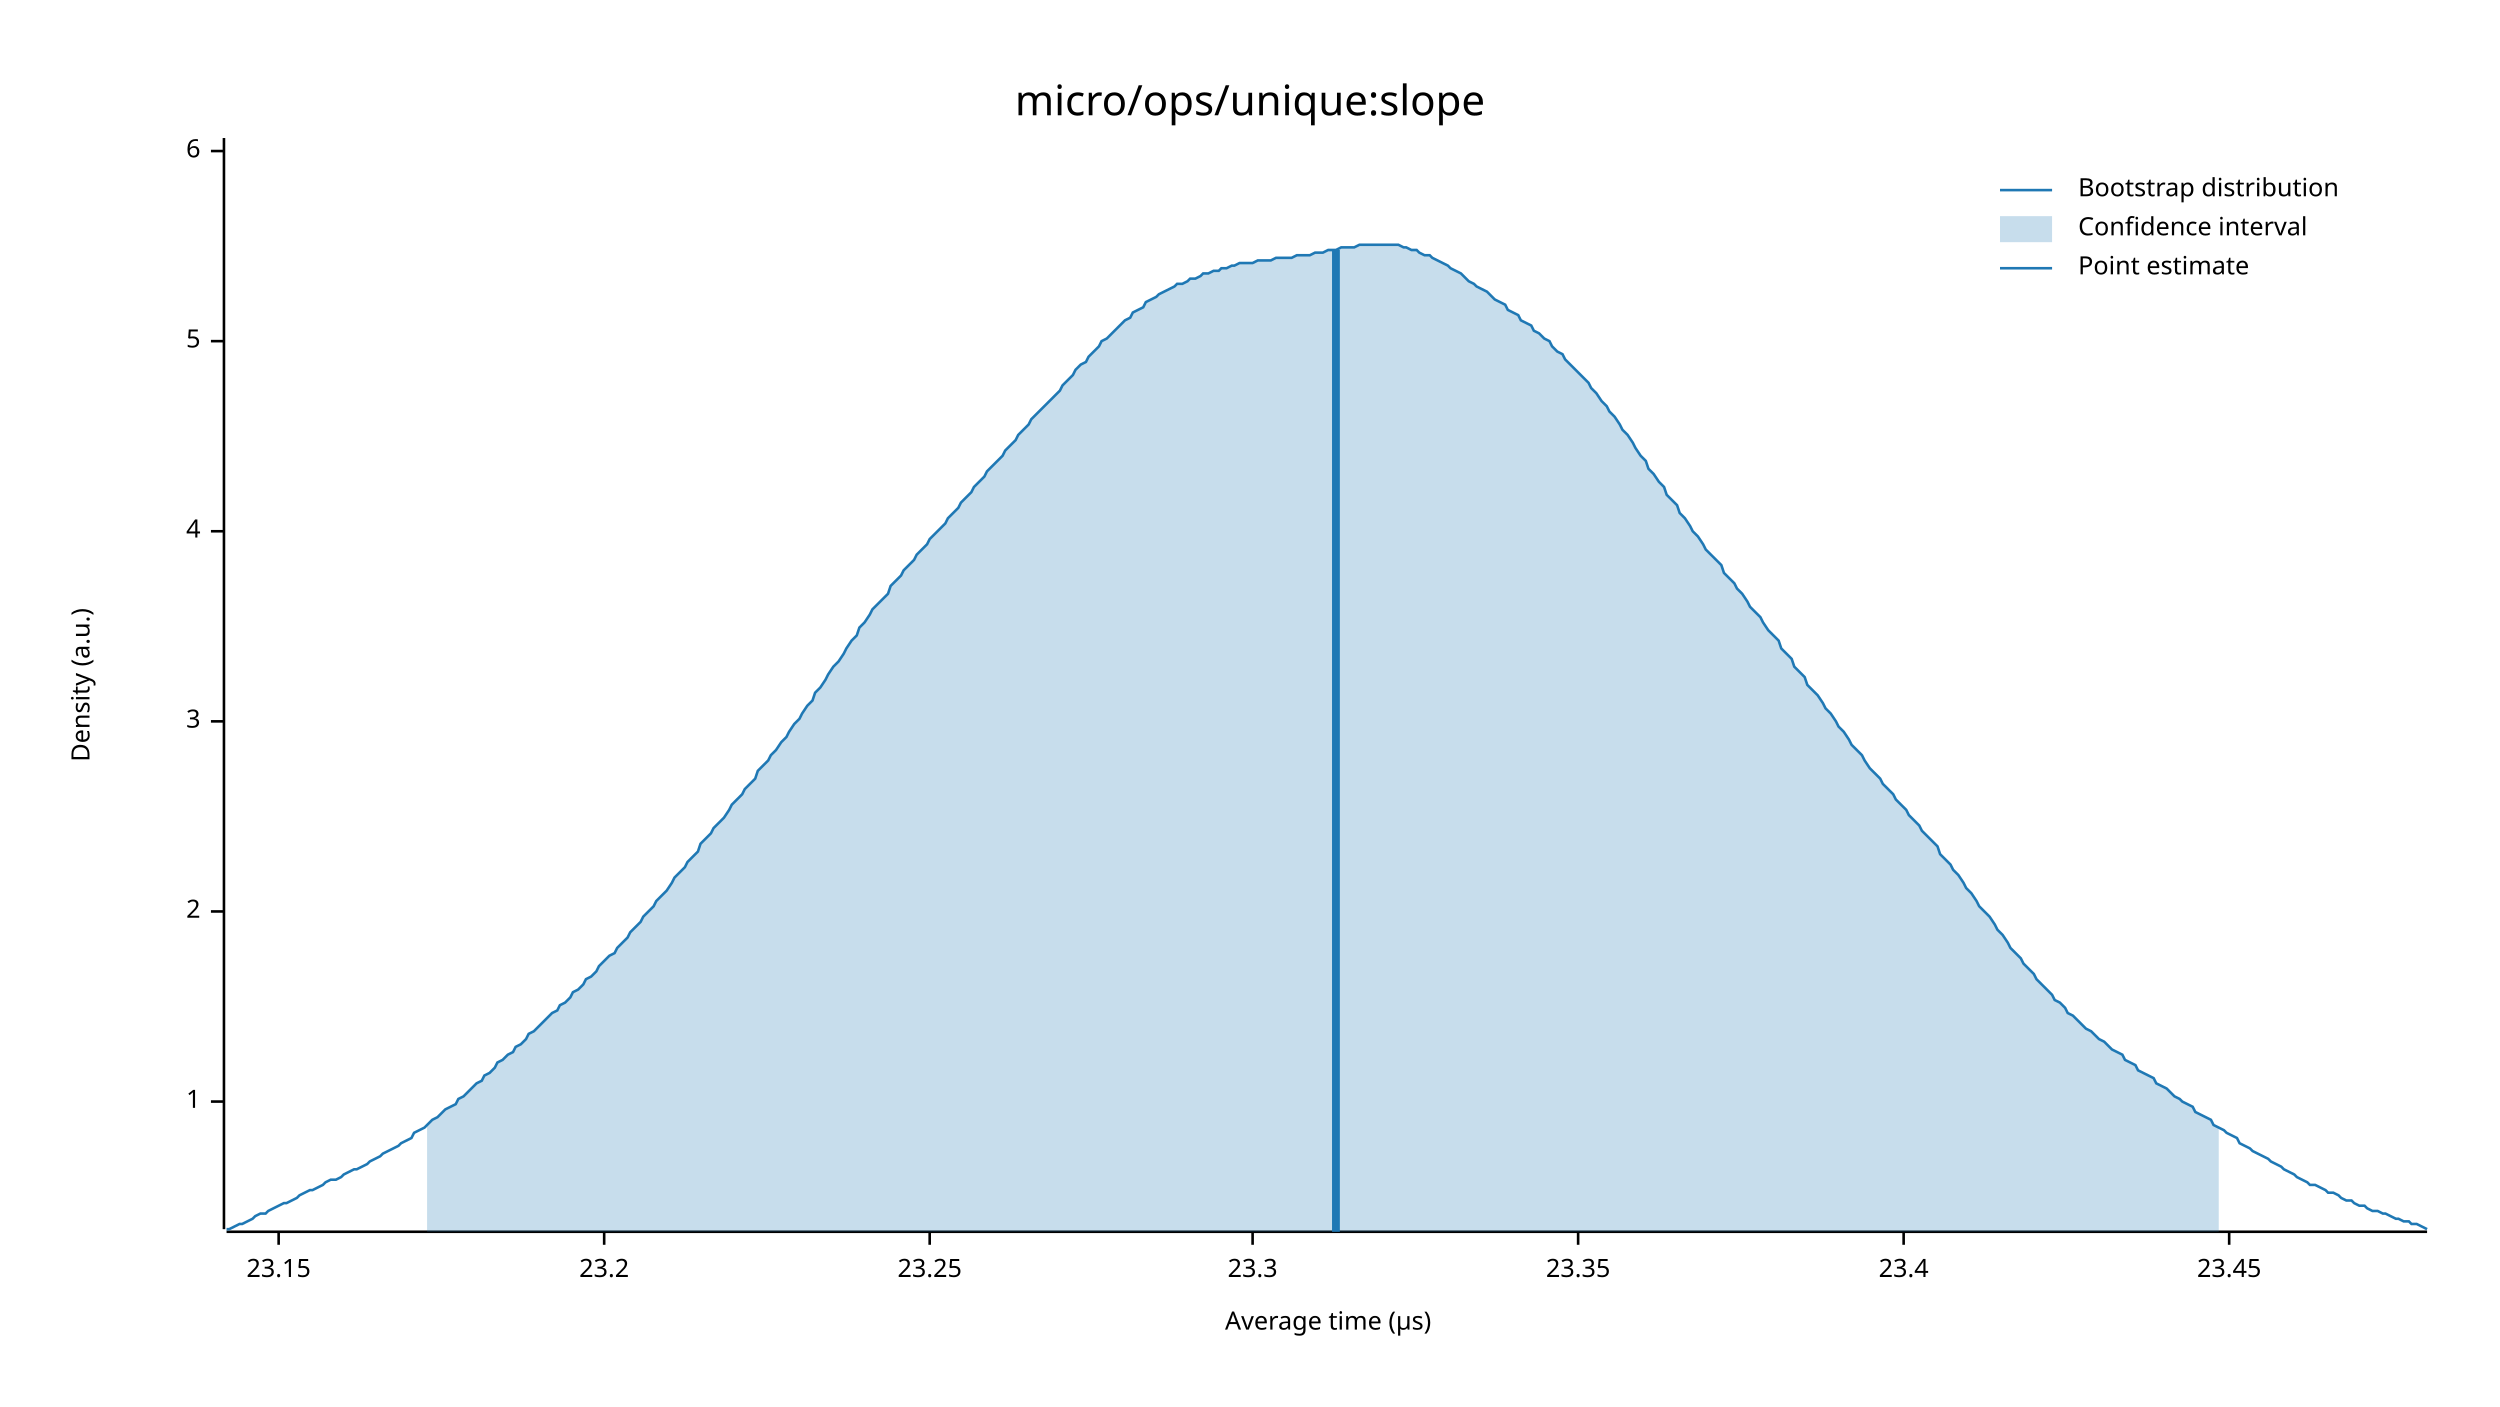
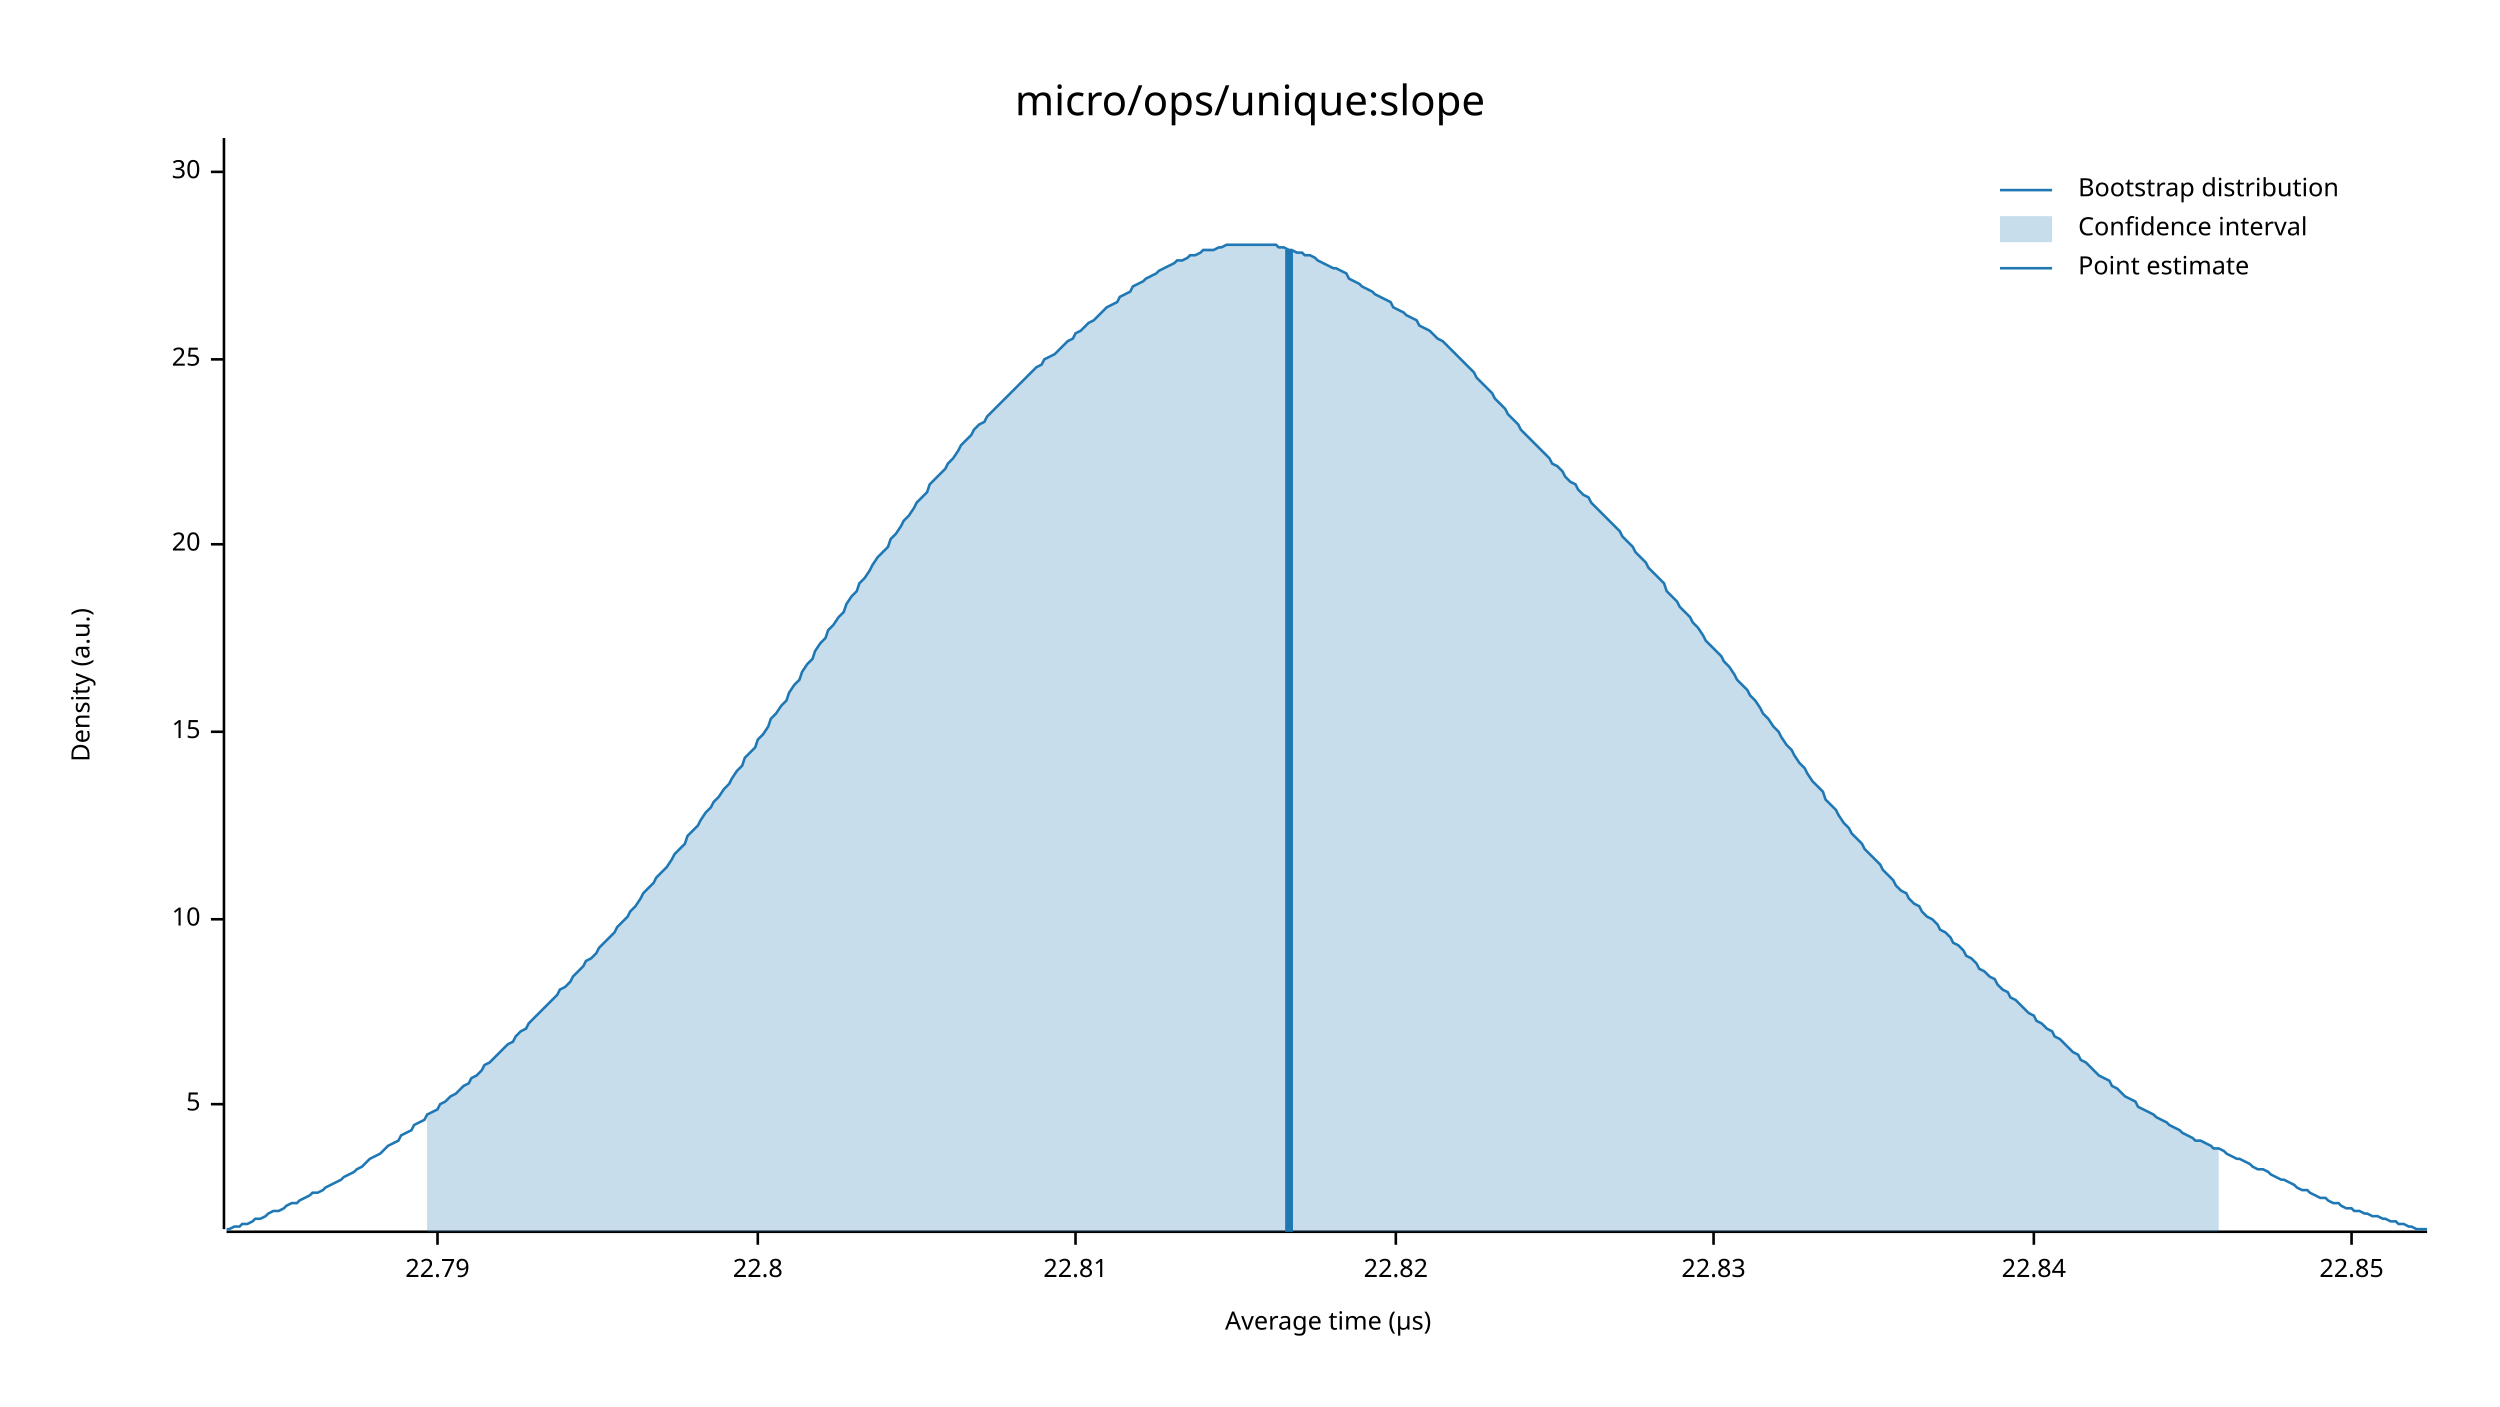
<svg xmlns="http://www.w3.org/2000/svg" width="960" height="540" viewBox="0 0 960 540">
  <text x="480" y="32" dy="0.76em" text-anchor="middle" font-family="sans-serif" font-size="16.129" opacity="1" fill="#000000">
micro/ops/unique:slope
</text>
  <text x="27" y="263" dy="0.76em" text-anchor="middle" font-family="sans-serif" font-size="9.677" opacity="1" fill="#000000" transform="rotate(270, 27, 263)">
Density (a.u.)
</text>
  <text x="510" y="513" dy="-0.5ex" text-anchor="middle" font-family="sans-serif" font-size="9.677" opacity="1" fill="#000000">
Average time (µs)
</text>
  <polyline fill="none" opacity="1" stroke="#000000" stroke-width="1" points="86,53 86,472 " />
-   <text x="77" y="423" dy="0.5ex" text-anchor="end" font-family="sans-serif" font-size="9.677" opacity="1" fill="#000000">
- 1
- </text>
-   <polyline fill="none" opacity="1" stroke="#000000" stroke-width="1" points="81,423 86,423 " />
-   <text x="77" y="350" dy="0.5ex" text-anchor="end" font-family="sans-serif" font-size="9.677" opacity="1" fill="#000000">
- 2
- </text>
-   <polyline fill="none" opacity="1" stroke="#000000" stroke-width="1" points="81,350 86,350 " />
-   <text x="77" y="277" dy="0.5ex" text-anchor="end" font-family="sans-serif" font-size="9.677" opacity="1" fill="#000000">
- 3
- </text>
-   <polyline fill="none" opacity="1" stroke="#000000" stroke-width="1" points="81,277 86,277 " />
-   <text x="77" y="204" dy="0.5ex" text-anchor="end" font-family="sans-serif" font-size="9.677" opacity="1" fill="#000000">
- 4
- </text>
-   <polyline fill="none" opacity="1" stroke="#000000" stroke-width="1" points="81,204 86,204 " />
-   <text x="77" y="131" dy="0.5ex" text-anchor="end" font-family="sans-serif" font-size="9.677" opacity="1" fill="#000000">
+   <text x="77" y="424" dy="0.5ex" text-anchor="end" font-family="sans-serif" font-size="9.677" opacity="1" fill="#000000">
5
</text>
-   <polyline fill="none" opacity="1" stroke="#000000" stroke-width="1" points="81,131 86,131 " />
-   <text x="77" y="58" dy="0.5ex" text-anchor="end" font-family="sans-serif" font-size="9.677" opacity="1" fill="#000000">
- 6
+   <polyline fill="none" opacity="1" stroke="#000000" stroke-width="1" points="81,424 86,424 " />
+   <text x="77" y="353" dy="0.5ex" text-anchor="end" font-family="sans-serif" font-size="9.677" opacity="1" fill="#000000">
+ 10
</text>
-   <polyline fill="none" opacity="1" stroke="#000000" stroke-width="1" points="81,58 86,58 " />
+   <polyline fill="none" opacity="1" stroke="#000000" stroke-width="1" points="81,353 86,353 " />
+   <text x="77" y="281" dy="0.5ex" text-anchor="end" font-family="sans-serif" font-size="9.677" opacity="1" fill="#000000">
+ 15
+ </text>
+   <polyline fill="none" opacity="1" stroke="#000000" stroke-width="1" points="81,281 86,281 " />
+   <text x="77" y="209" dy="0.5ex" text-anchor="end" font-family="sans-serif" font-size="9.677" opacity="1" fill="#000000">
+ 20
+ </text>
+   <polyline fill="none" opacity="1" stroke="#000000" stroke-width="1" points="81,209 86,209 " />
+   <text x="77" y="138" dy="0.5ex" text-anchor="end" font-family="sans-serif" font-size="9.677" opacity="1" fill="#000000">
+ 25
+ </text>
+   <polyline fill="none" opacity="1" stroke="#000000" stroke-width="1" points="81,138 86,138 " />
+   <text x="77" y="66" dy="0.5ex" text-anchor="end" font-family="sans-serif" font-size="9.677" opacity="1" fill="#000000">
+ 30
+ </text>
+   <polyline fill="none" opacity="1" stroke="#000000" stroke-width="1" points="81,66 86,66 " />
  <polyline fill="none" opacity="1" stroke="#000000" stroke-width="1" points="87,473 932,473 " />
-   <text x="107" y="483" dy="0.76em" text-anchor="middle" font-family="sans-serif" font-size="9.677" opacity="1" fill="#000000">
- 23.15
+   <text x="168" y="483" dy="0.76em" text-anchor="middle" font-family="sans-serif" font-size="9.677" opacity="1" fill="#000000">
+ 22.79
</text>
-   <polyline fill="none" opacity="1" stroke="#000000" stroke-width="1" points="107,473 107,478 " />
-   <text x="232" y="483" dy="0.76em" text-anchor="middle" font-family="sans-serif" font-size="9.677" opacity="1" fill="#000000">
- 23.2
+   <polyline fill="none" opacity="1" stroke="#000000" stroke-width="1" points="168,473 168,478 " />
+   <text x="291" y="483" dy="0.76em" text-anchor="middle" font-family="sans-serif" font-size="9.677" opacity="1" fill="#000000">
+ 22.8
</text>
-   <polyline fill="none" opacity="1" stroke="#000000" stroke-width="1" points="232,473 232,478 " />
-   <text x="357" y="483" dy="0.76em" text-anchor="middle" font-family="sans-serif" font-size="9.677" opacity="1" fill="#000000">
- 23.25
+   <polyline fill="none" opacity="1" stroke="#000000" stroke-width="1" points="291,473 291,478 " />
+   <text x="413" y="483" dy="0.76em" text-anchor="middle" font-family="sans-serif" font-size="9.677" opacity="1" fill="#000000">
+ 22.81
</text>
-   <polyline fill="none" opacity="1" stroke="#000000" stroke-width="1" points="357,473 357,478 " />
-   <text x="481" y="483" dy="0.76em" text-anchor="middle" font-family="sans-serif" font-size="9.677" opacity="1" fill="#000000">
- 23.3
+   <polyline fill="none" opacity="1" stroke="#000000" stroke-width="1" points="413,473 413,478 " />
+   <text x="536" y="483" dy="0.76em" text-anchor="middle" font-family="sans-serif" font-size="9.677" opacity="1" fill="#000000">
+ 22.82
</text>
-   <polyline fill="none" opacity="1" stroke="#000000" stroke-width="1" points="481,473 481,478 " />
-   <text x="606" y="483" dy="0.76em" text-anchor="middle" font-family="sans-serif" font-size="9.677" opacity="1" fill="#000000">
- 23.35
+   <polyline fill="none" opacity="1" stroke="#000000" stroke-width="1" points="536,473 536,478 " />
+   <text x="658" y="483" dy="0.76em" text-anchor="middle" font-family="sans-serif" font-size="9.677" opacity="1" fill="#000000">
+ 22.83
</text>
-   <polyline fill="none" opacity="1" stroke="#000000" stroke-width="1" points="606,473 606,478 " />
-   <text x="731" y="483" dy="0.76em" text-anchor="middle" font-family="sans-serif" font-size="9.677" opacity="1" fill="#000000">
- 23.4
+   <polyline fill="none" opacity="1" stroke="#000000" stroke-width="1" points="658,473 658,478 " />
+   <text x="781" y="483" dy="0.76em" text-anchor="middle" font-family="sans-serif" font-size="9.677" opacity="1" fill="#000000">
+ 22.84
</text>
-   <polyline fill="none" opacity="1" stroke="#000000" stroke-width="1" points="731,473 731,478 " />
-   <text x="856" y="483" dy="0.76em" text-anchor="middle" font-family="sans-serif" font-size="9.677" opacity="1" fill="#000000">
- 23.45
+   <polyline fill="none" opacity="1" stroke="#000000" stroke-width="1" points="781,473 781,478 " />
+   <text x="903" y="483" dy="0.76em" text-anchor="middle" font-family="sans-serif" font-size="9.677" opacity="1" fill="#000000">
+ 22.85
</text>
-   <polyline fill="none" opacity="1" stroke="#000000" stroke-width="1" points="856,473 856,478 " />
-   <polyline fill="none" opacity="1" stroke="#1F78B4" stroke-width="1" points="87,472 88,472 90,471 92,470 93,470 95,469 97,468 98,467 100,466 102,466 103,465 105,464 107,463 109,462 110,462 112,461 114,460 115,459 117,458 119,457 120,457 122,456 124,455 125,454 127,453 129,453 131,452 132,451 134,450 136,449 137,449 139,448 141,447 142,446 144,445 146,444 147,443 149,442 151,441 153,440 154,439 156,438 158,437 159,435 161,434 163,433 164,432 166,430 168,429 169,428 171,426 173,425 175,424 176,422 178,421 180,419 181,418 183,416 185,415 186,413 188,412 190,410 191,408 193,407 195,405 197,404 198,402 200,401 202,399 203,397 205,396 207,394 208,393 210,391 212,389 214,388 215,386 217,385 219,383 220,381 222,380 224,378 225,376 227,375 229,373 230,371 232,369 234,367 236,366 237,364 239,362 241,360 242,358 244,356 246,354 247,352 249,350 251,348 252,346 254,344 256,342 258,339 259,337 261,335 263,333 264,331 266,329 268,327 269,324 271,322 273,320 274,318 276,316 278,314 280,311 281,309 283,307 285,305 286,303 288,301 290,299 291,296 293,294 295,292 296,290 298,288 300,285 302,283 303,281 305,278 307,276 308,274 310,271 312,269 313,266 315,264 317,261 318,259 320,256 322,254 324,251 325,249 327,246 329,244 330,241 332,239 334,236 335,234 337,232 339,230 341,228 342,225 344,223 346,221 347,219 349,217 351,215 352,213 354,211 356,209 357,207 359,205 361,203 363,201 364,199 366,197 368,195 369,193 371,191 373,189 374,187 376,185 378,183 379,181 381,179 383,177 385,175 386,173 388,171 390,169 391,167 393,165 395,163 396,161 398,159 400,157 401,156 403,154 405,152 407,150 408,148 410,146 412,144 413,142 415,140 417,139 418,137 420,135 422,133 423,131 425,130 427,128 429,126 430,125 432,123 434,122 435,120 437,119 439,118 440,116 442,115 444,114 445,113 447,112 449,111 451,110 452,109 454,109 456,108 457,107 459,107 461,106 462,105 464,105 466,104 468,104 469,103 471,103 473,102 474,102 476,101 478,101 479,101 481,101 483,100 484,100 486,100 488,100 490,99 491,99 493,99 495,99 496,99 498,98 500,98 501,98 503,98 505,97 506,97 508,97 510,96 512,96 513,96 515,95 517,95 518,95 520,95 522,94 523,94 525,94 527,94 528,94 530,94 532,94 534,94 535,94 537,94 539,95 540,95 542,96 544,96 545,97 547,98 549,98 550,99 552,100 554,101 556,102 557,103 559,104 561,105 562,106 564,108 566,109 567,110 569,111 571,112 573,114 574,115 576,116 578,117 579,119 581,120 583,121 584,123 586,124 588,125 589,127 591,128 593,130 595,131 596,133 598,135 600,136 601,138 603,140 605,142 606,143 608,145 610,147 611,149 613,151 615,154 617,156 618,158 620,160 622,163 623,165 625,167 627,170 628,172 630,175 632,177 633,180 635,182 637,185 639,187 640,190 642,192 644,194 645,197 647,199 649,202 650,204 652,206 654,209 655,211 657,213 659,215 661,217 662,220 664,222 666,224 667,226 669,228 671,231 672,233 674,235 676,237 677,239 679,242 681,244 683,246 684,249 686,251 688,253 689,256 691,258 693,260 694,263 696,265 698,267 700,270 701,272 703,274 705,277 706,279 708,281 710,284 711,286 713,288 715,290 716,292 718,295 720,297 722,299 723,301 725,303 727,305 728,307 730,309 732,311 733,313 735,315 737,317 738,319 740,321 742,323 744,325 745,328 747,330 749,332 750,334 752,336 754,339 755,341 757,343 759,346 760,348 762,350 764,352 766,355 767,357 769,359 771,362 772,364 774,366 776,368 777,370 779,372 781,374 782,376 784,378 786,380 788,382 789,384 791,385 793,387 794,389 796,390 798,392 799,393 801,395 803,396 804,397 806,399 808,400 810,402 811,403 813,404 815,405 816,407 818,408 820,409 821,411 823,412 825,413 827,414 828,416 830,417 832,418 833,419 835,421 837,422 838,423 840,424 842,425 843,427 845,428 847,429 849,430 850,432 852,433 854,434 855,435 857,436 859,437 860,439 862,440 864,441 865,442 867,443 869,444 871,445 872,446 874,447 876,448 877,449 879,450 881,451 882,452 884,453 886,454 887,455 889,455 891,456 893,457 894,458 896,458 898,459 899,460 901,461 903,461 904,462 906,463 908,463 909,464 911,465 913,465 915,466 916,466 918,467 920,468 921,468 923,469 925,469 926,470 928,470 930,471 932,472 " />
-   <polygon opacity="0.25" fill="#1F78B4" points="164,432 166,430 168,429 169,428 171,426 173,425 175,424 176,422 178,421 180,419 181,418 183,416 185,415 186,413 188,412 190,410 191,408 193,407 195,405 197,404 198,402 200,401 202,399 203,397 205,396 207,394 208,393 210,391 212,389 214,388 215,386 217,385 219,383 220,381 222,380 224,378 225,376 227,375 229,373 230,371 232,369 234,367 236,366 237,364 239,362 241,360 242,358 244,356 246,354 247,352 249,350 251,348 252,346 254,344 256,342 258,339 259,337 261,335 263,333 264,331 266,329 268,327 269,324 271,322 273,320 274,318 276,316 278,314 280,311 281,309 283,307 285,305 286,303 288,301 290,299 291,296 293,294 295,292 296,290 298,288 300,285 302,283 303,281 305,278 307,276 308,274 310,271 312,269 313,266 315,264 317,261 318,259 320,256 322,254 324,251 325,249 327,246 329,244 330,241 332,239 334,236 335,234 337,232 339,230 341,228 342,225 344,223 346,221 347,219 349,217 351,215 352,213 354,211 356,209 357,207 359,205 361,203 363,201 364,199 366,197 368,195 369,193 371,191 373,189 374,187 376,185 378,183 379,181 381,179 383,177 385,175 386,173 388,171 390,169 391,167 393,165 395,163 396,161 398,159 400,157 401,156 403,154 405,152 407,150 408,148 410,146 412,144 413,142 415,140 417,139 418,137 420,135 422,133 423,131 425,130 427,128 429,126 430,125 432,123 434,122 435,120 437,119 439,118 440,116 442,115 444,114 445,113 447,112 449,111 451,110 452,109 454,109 456,108 457,107 459,107 461,106 462,105 464,105 466,104 468,104 469,103 471,103 473,102 474,102 476,101 478,101 479,101 481,101 483,100 484,100 486,100 488,100 490,99 491,99 493,99 495,99 496,99 498,98 500,98 501,98 503,98 505,97 506,97 508,97 510,96 512,96 513,96 515,95 517,95 518,95 520,95 522,94 523,94 525,94 527,94 528,94 530,94 532,94 534,94 535,94 537,94 539,95 540,95 542,96 544,96 545,97 547,98 549,98 550,99 552,100 554,101 556,102 557,103 559,104 561,105 562,106 564,108 566,109 567,110 569,111 571,112 573,114 574,115 576,116 578,117 579,119 581,120 583,121 584,123 586,124 588,125 589,127 591,128 593,130 595,131 596,133 598,135 600,136 601,138 603,140 605,142 606,143 608,145 610,147 611,149 613,151 615,154 617,156 618,158 620,160 622,163 623,165 625,167 627,170 628,172 630,175 632,177 633,180 635,182 637,185 639,187 640,190 642,192 644,194 645,197 647,199 649,202 650,204 652,206 654,209 655,211 657,213 659,215 661,217 662,220 664,222 666,224 667,226 669,228 671,231 672,233 674,235 676,237 677,239 679,242 681,244 683,246 684,249 686,251 688,253 689,256 691,258 693,260 694,263 696,265 698,267 700,270 701,272 703,274 705,277 706,279 708,281 710,284 711,286 713,288 715,290 716,292 718,295 720,297 722,299 723,301 725,303 727,305 728,307 730,309 732,311 733,313 735,315 737,317 738,319 740,321 742,323 744,325 745,328 747,330 749,332 750,334 752,336 754,339 755,341 757,343 759,346 760,348 762,350 764,352 766,355 767,357 769,359 771,362 772,364 774,366 776,368 777,370 779,372 781,374 782,376 784,378 786,380 788,382 789,384 791,385 793,387 794,389 796,390 798,392 799,393 801,395 803,396 804,397 806,399 808,400 810,402 811,403 813,404 815,405 816,407 818,408 820,409 821,411 823,412 825,413 827,414 828,416 830,417 832,418 833,419 835,421 837,422 838,423 840,424 842,425 843,427 845,428 847,429 849,430 850,432 852,433 852,473 164,473 " />
-   <polyline fill="none" opacity="1" stroke="#1F78B4" stroke-width="3" points="513,473 513,96 " />
+   <polyline fill="none" opacity="1" stroke="#000000" stroke-width="1" points="903,473 903,478 " />
+   <polyline fill="none" opacity="1" stroke="#1F78B4" stroke-width="1" points="87,472 88,472 90,471 92,471 93,470 95,470 97,469 98,468 100,468 102,467 103,466 105,465 107,465 109,464 110,463 112,462 114,462 115,461 117,460 119,459 120,458 122,458 124,457 125,456 127,455 129,454 131,453 132,452 134,451 136,450 137,449 139,448 141,446 142,445 144,444 146,443 147,442 149,440 151,439 153,438 154,436 156,435 158,434 159,432 161,431 163,430 164,428 166,427 168,426 169,424 171,423 173,421 175,420 176,419 178,417 180,416 181,414 183,413 185,411 186,409 188,408 190,406 191,405 193,403 195,401 197,400 198,398 200,396 202,395 203,393 205,391 207,389 208,388 210,386 212,384 214,382 215,380 217,379 219,377 220,375 222,373 224,371 225,369 227,368 229,366 230,364 232,362 234,360 236,358 237,356 239,354 241,352 242,350 244,348 246,345 247,343 249,341 251,339 252,337 254,335 256,333 258,330 259,328 261,326 263,324 264,321 266,319 268,317 269,315 271,312 273,310 274,308 276,306 278,303 280,301 281,299 283,296 285,294 286,291 288,289 290,287 291,284 293,282 295,279 296,276 298,274 300,271 302,269 303,266 305,263 307,261 308,258 310,255 312,253 313,250 315,247 317,245 318,242 320,240 322,237 324,235 325,232 327,229 329,227 330,224 332,222 334,219 335,217 337,214 339,212 341,210 342,207 344,205 346,202 347,200 349,198 351,195 352,193 354,191 356,189 357,186 359,184 361,182 363,180 364,178 366,176 368,173 369,171 371,169 373,167 374,165 376,163 378,162 379,160 381,158 383,156 385,154 386,153 388,151 390,149 391,148 393,146 395,144 396,143 398,141 400,140 401,138 403,137 405,136 407,134 408,133 410,131 412,130 413,128 415,127 417,125 418,124 420,123 422,121 423,120 425,118 427,117 429,116 430,114 432,113 434,112 435,110 437,109 439,108 440,107 442,106 444,105 445,104 447,103 449,102 451,101 452,100 454,100 456,99 457,98 459,98 461,97 462,96 464,96 466,96 468,95 469,95 471,94 473,94 474,94 476,94 478,94 479,94 481,94 483,94 484,94 486,94 488,94 490,94 491,95 493,95 495,96 496,96 498,97 500,97 501,98 503,98 505,99 506,100 508,101 510,102 512,103 513,103 515,104 517,105 518,107 520,108 522,109 523,110 525,111 527,112 528,113 530,114 532,115 534,116 535,118 537,119 539,120 540,121 542,122 544,123 545,125 547,126 549,127 550,128 552,130 554,131 556,133 557,134 559,136 561,138 562,139 564,141 566,143 567,145 569,147 571,149 573,151 574,153 576,155 578,157 579,159 581,161 583,163 584,165 586,167 588,169 589,170 591,172 593,174 595,176 596,178 598,179 600,181 601,183 603,185 605,186 606,188 608,190 610,191 611,193 613,195 615,197 617,199 618,200 620,202 622,204 623,206 625,208 627,210 628,212 630,214 632,216 633,218 635,220 637,222 639,224 640,227 642,229 644,231 645,233 647,235 649,237 650,239 652,241 654,244 655,246 657,248 659,250 661,252 662,254 664,256 666,259 667,261 669,263 671,265 672,267 674,269 676,272 677,274 679,276 681,279 683,281 684,283 686,286 688,288 689,290 691,293 693,295 694,297 696,300 698,302 700,304 701,307 703,309 705,311 706,313 708,316 710,318 711,320 713,322 715,324 716,326 718,328 720,330 722,332 723,334 725,336 727,338 728,340 730,342 732,343 733,345 735,347 737,348 738,350 740,352 742,353 744,355 745,357 747,358 749,360 750,362 752,363 754,365 755,367 757,368 759,370 760,372 762,373 764,375 766,376 767,378 769,380 771,381 772,383 774,384 776,386 777,387 779,389 781,390 782,392 784,393 786,395 788,396 789,398 791,399 793,401 794,402 796,404 798,405 799,407 801,408 803,410 804,411 806,413 808,414 810,415 811,417 813,418 815,420 816,421 818,422 820,423 821,425 823,426 825,427 827,428 828,429 830,430 832,431 833,432 835,433 837,434 838,435 840,436 842,437 843,438 845,438 847,439 849,440 850,441 852,441 854,442 855,443 857,444 859,445 860,445 862,446 864,447 865,448 867,449 869,449 871,450 872,451 874,452 876,453 877,453 879,454 881,455 882,456 884,457 886,457 887,458 889,459 891,460 893,460 894,461 896,462 898,462 899,463 901,464 903,464 904,465 906,465 908,466 909,466 911,467 913,467 915,468 916,468 918,469 920,469 921,470 923,470 925,471 926,471 928,472 930,472 932,472 " />
+   <polygon opacity="0.25" fill="#1F78B4" points="164,428 166,427 168,426 169,424 171,423 173,421 175,420 176,419 178,417 180,416 181,414 183,413 185,411 186,409 188,408 190,406 191,405 193,403 195,401 197,400 198,398 200,396 202,395 203,393 205,391 207,389 208,388 210,386 212,384 214,382 215,380 217,379 219,377 220,375 222,373 224,371 225,369 227,368 229,366 230,364 232,362 234,360 236,358 237,356 239,354 241,352 242,350 244,348 246,345 247,343 249,341 251,339 252,337 254,335 256,333 258,330 259,328 261,326 263,324 264,321 266,319 268,317 269,315 271,312 273,310 274,308 276,306 278,303 280,301 281,299 283,296 285,294 286,291 288,289 290,287 291,284 293,282 295,279 296,276 298,274 300,271 302,269 303,266 305,263 307,261 308,258 310,255 312,253 313,250 315,247 317,245 318,242 320,240 322,237 324,235 325,232 327,229 329,227 330,224 332,222 334,219 335,217 337,214 339,212 341,210 342,207 344,205 346,202 347,200 349,198 351,195 352,193 354,191 356,189 357,186 359,184 361,182 363,180 364,178 366,176 368,173 369,171 371,169 373,167 374,165 376,163 378,162 379,160 381,158 383,156 385,154 386,153 388,151 390,149 391,148 393,146 395,144 396,143 398,141 400,140 401,138 403,137 405,136 407,134 408,133 410,131 412,130 413,128 415,127 417,125 418,124 420,123 422,121 423,120 425,118 427,117 429,116 430,114 432,113 434,112 435,110 437,109 439,108 440,107 442,106 444,105 445,104 447,103 449,102 451,101 452,100 454,100 456,99 457,98 459,98 461,97 462,96 464,96 466,96 468,95 469,95 471,94 473,94 474,94 476,94 478,94 479,94 481,94 483,94 484,94 486,94 488,94 490,94 491,95 493,95 495,96 496,96 498,97 500,97 501,98 503,98 505,99 506,100 508,101 510,102 512,103 513,103 515,104 517,105 518,107 520,108 522,109 523,110 525,111 527,112 528,113 530,114 532,115 534,116 535,118 537,119 539,120 540,121 542,122 544,123 545,125 547,126 549,127 550,128 552,130 554,131 556,133 557,134 559,136 561,138 562,139 564,141 566,143 567,145 569,147 571,149 573,151 574,153 576,155 578,157 579,159 581,161 583,163 584,165 586,167 588,169 589,170 591,172 593,174 595,176 596,178 598,179 600,181 601,183 603,185 605,186 606,188 608,190 610,191 611,193 613,195 615,197 617,199 618,200 620,202 622,204 623,206 625,208 627,210 628,212 630,214 632,216 633,218 635,220 637,222 639,224 640,227 642,229 644,231 645,233 647,235 649,237 650,239 652,241 654,244 655,246 657,248 659,250 661,252 662,254 664,256 666,259 667,261 669,263 671,265 672,267 674,269 676,272 677,274 679,276 681,279 683,281 684,283 686,286 688,288 689,290 691,293 693,295 694,297 696,300 698,302 700,304 701,307 703,309 705,311 706,313 708,316 710,318 711,320 713,322 715,324 716,326 718,328 720,330 722,332 723,334 725,336 727,338 728,340 730,342 732,343 733,345 735,347 737,348 738,350 740,352 742,353 744,355 745,357 747,358 749,360 750,362 752,363 754,365 755,367 757,368 759,370 760,372 762,373 764,375 766,376 767,378 769,380 771,381 772,383 774,384 776,386 777,387 779,389 781,390 782,392 784,393 786,395 788,396 789,398 791,399 793,401 794,402 796,404 798,405 799,407 801,408 803,410 804,411 806,413 808,414 810,415 811,417 813,418 815,420 816,421 818,422 820,423 821,425 823,426 825,427 827,428 828,429 830,430 832,431 833,432 835,433 837,434 838,435 840,436 842,437 843,438 845,438 847,439 849,440 850,441 852,441 852,473 164,473 " />
+   <polyline fill="none" opacity="1" stroke="#1F78B4" stroke-width="3" points="495,473 495,96 " />
  <text x="798" y="68" dy="0.76em" text-anchor="start" font-family="sans-serif" font-size="9.677" opacity="1" fill="#000000">
Bootstrap distribution
</text>
  <text x="798" y="83" dy="0.76em" text-anchor="start" font-family="sans-serif" font-size="9.677" opacity="1" fill="#000000">
Confidence interval
</text>
  <text x="798" y="98" dy="0.76em" text-anchor="start" font-family="sans-serif" font-size="9.677" opacity="1" fill="#000000">
Point estimate
</text>
  <polyline fill="none" opacity="1" stroke="#1F78B4" stroke-width="1" points="768,73 788,73 " />
  <rect x="768" y="83" width="20" height="10" opacity="0.25" fill="#1F78B4" stroke="none" />
  <polyline fill="none" opacity="1" stroke="#1F78B4" stroke-width="1" points="768,103 788,103 " />
</svg>
